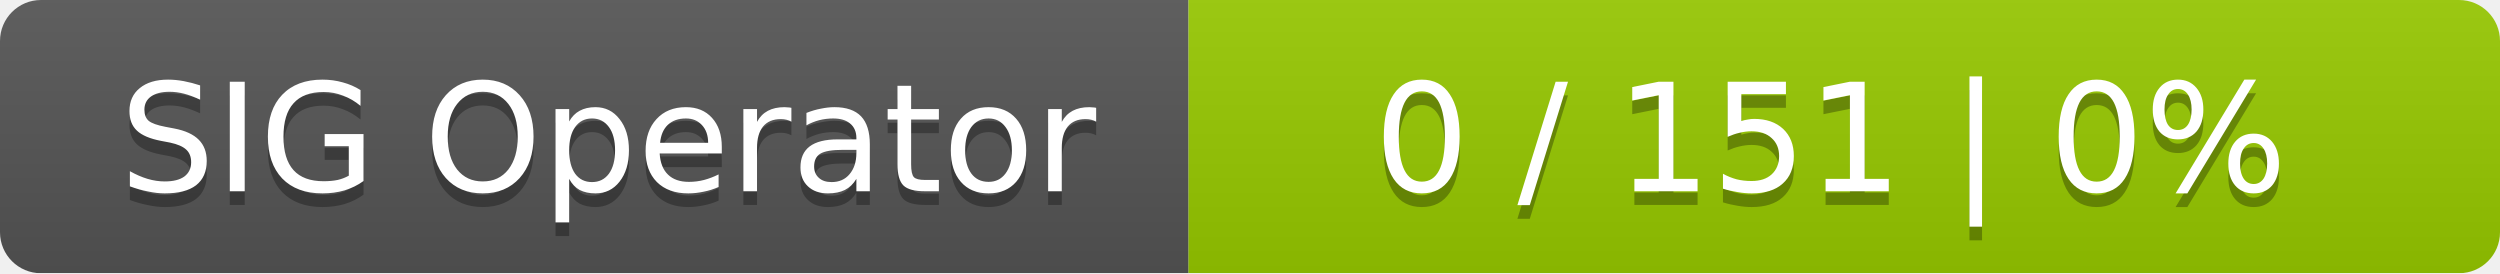
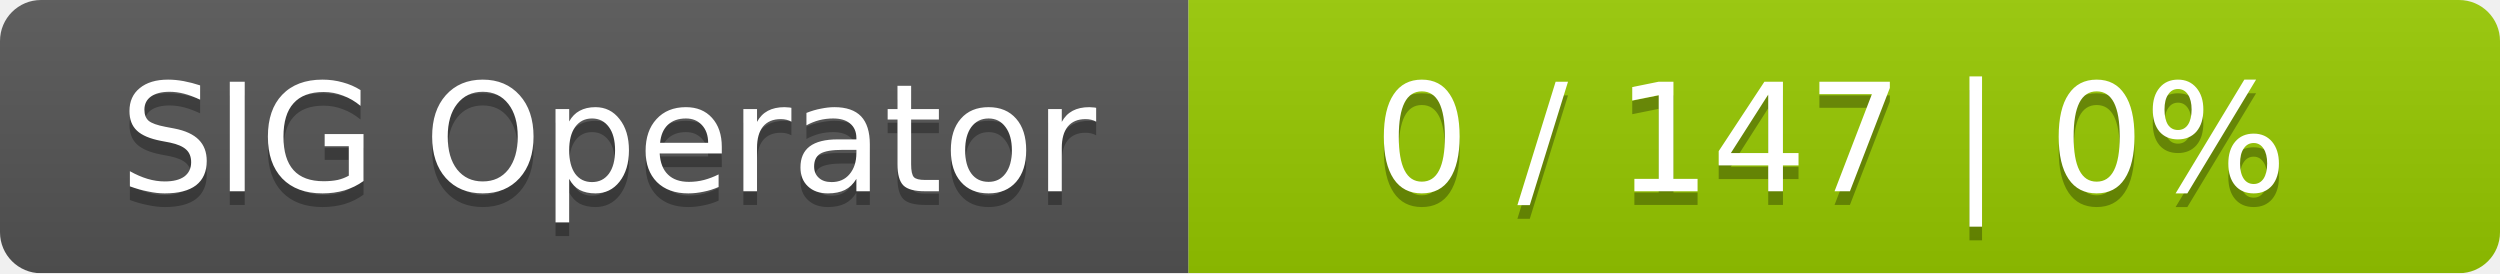
<svg xmlns="http://www.w3.org/2000/svg" width="183" height="20">
  <linearGradient id="smooth" x2="0" y2="100%">
    <stop offset="0" stop-color="#bbb" stop-opacity=".1" />
    <stop offset="1" stop-opacity=".1" />
  </linearGradient>
  <mask id="round">
    <rect width="183" height="20" rx="3" fill="#fff" />
  </mask>
  <g mask="url(#round)">
    <rect width="87" height="20" fill="#555" />
    <rect x="87" width="96" height="20" fill="#97ca00" />
    <rect width="183" height="20" fill="url(#smooth)" />
  </g>
  <g fill="#fff" text-anchor="middle" font-family="DejaVu Sans,Verdana,Geneva,sans-serif" font-size="11">
    <text x="44.5" y="15" fill="#010101" fill-opacity=".3">SIG Operator</text>
    <text x="44.5" y="14">SIG Operator</text>
-     <text x="134" y="15" fill="#010101" fill-opacity=".3">0 / 151    |    0%</text>
-     <text x="134" y="14">0 / 151    |    0%</text>
+     <text x="134" y="15" fill="#010101" fill-opacity=".3">0 / 147    |    0%</text>
+     <text x="134" y="14">0 / 147    |    0%</text>
  </g>
</svg>
